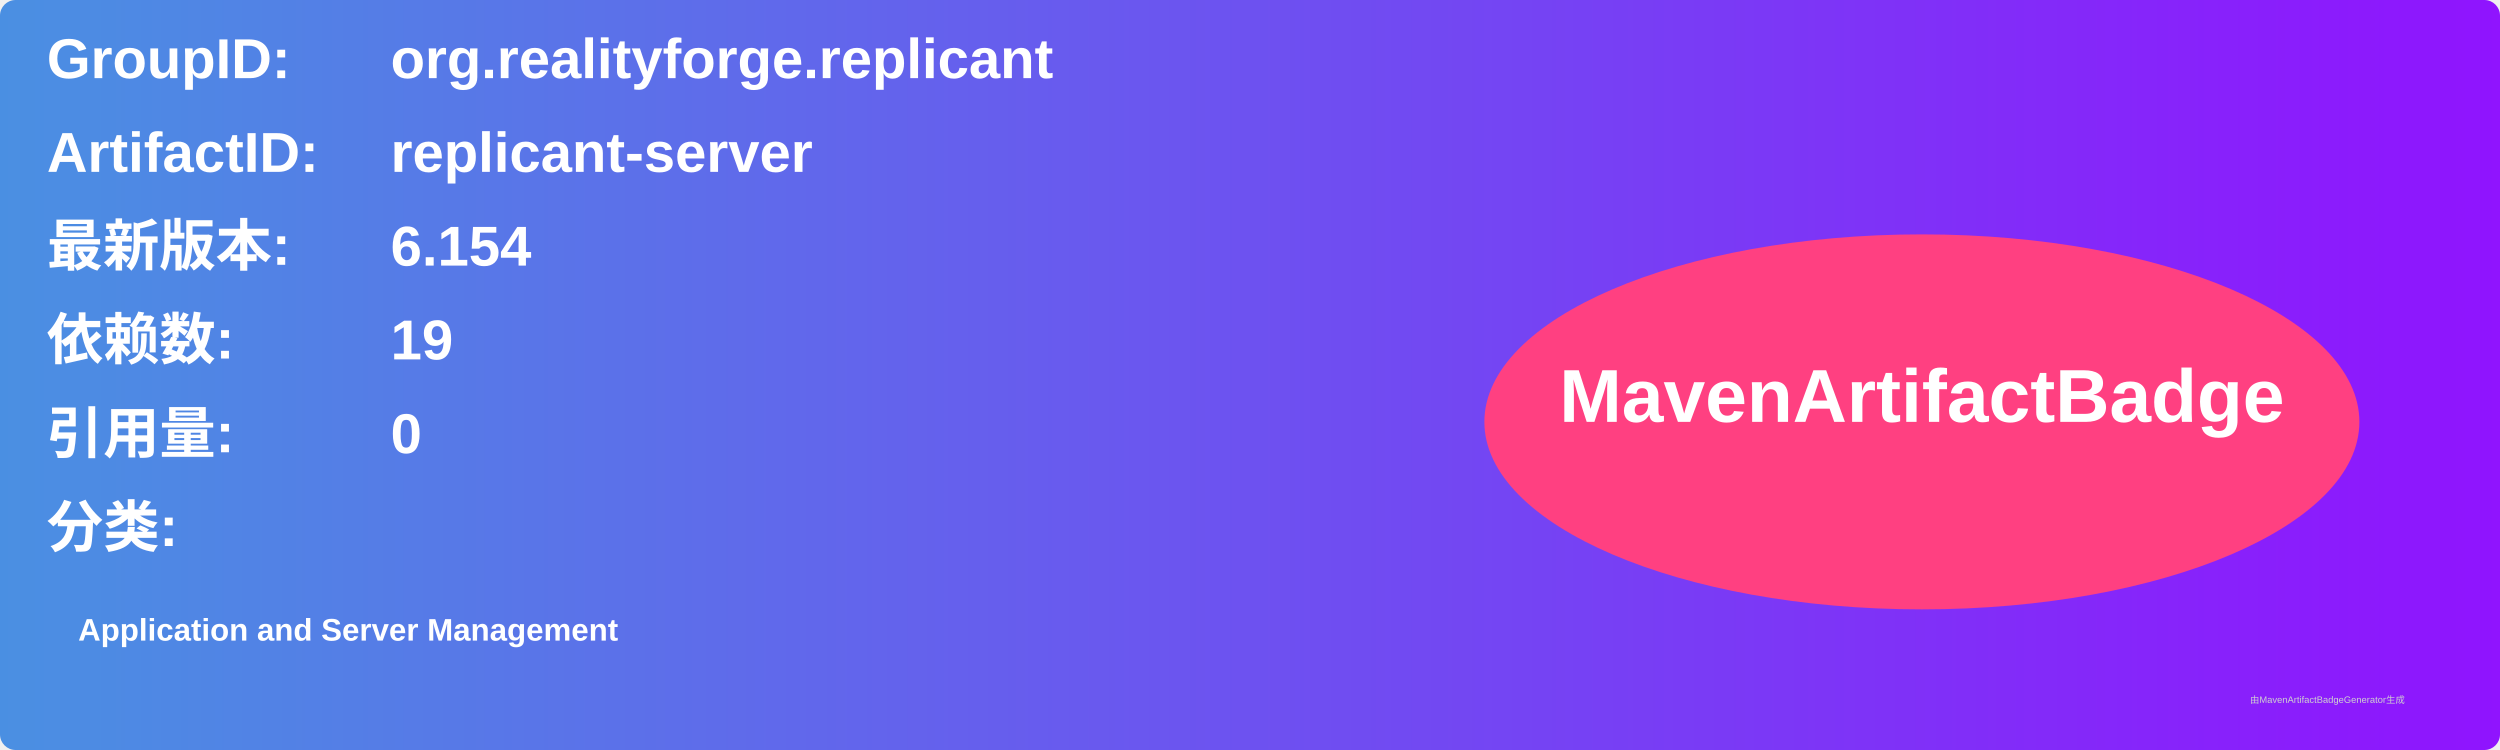
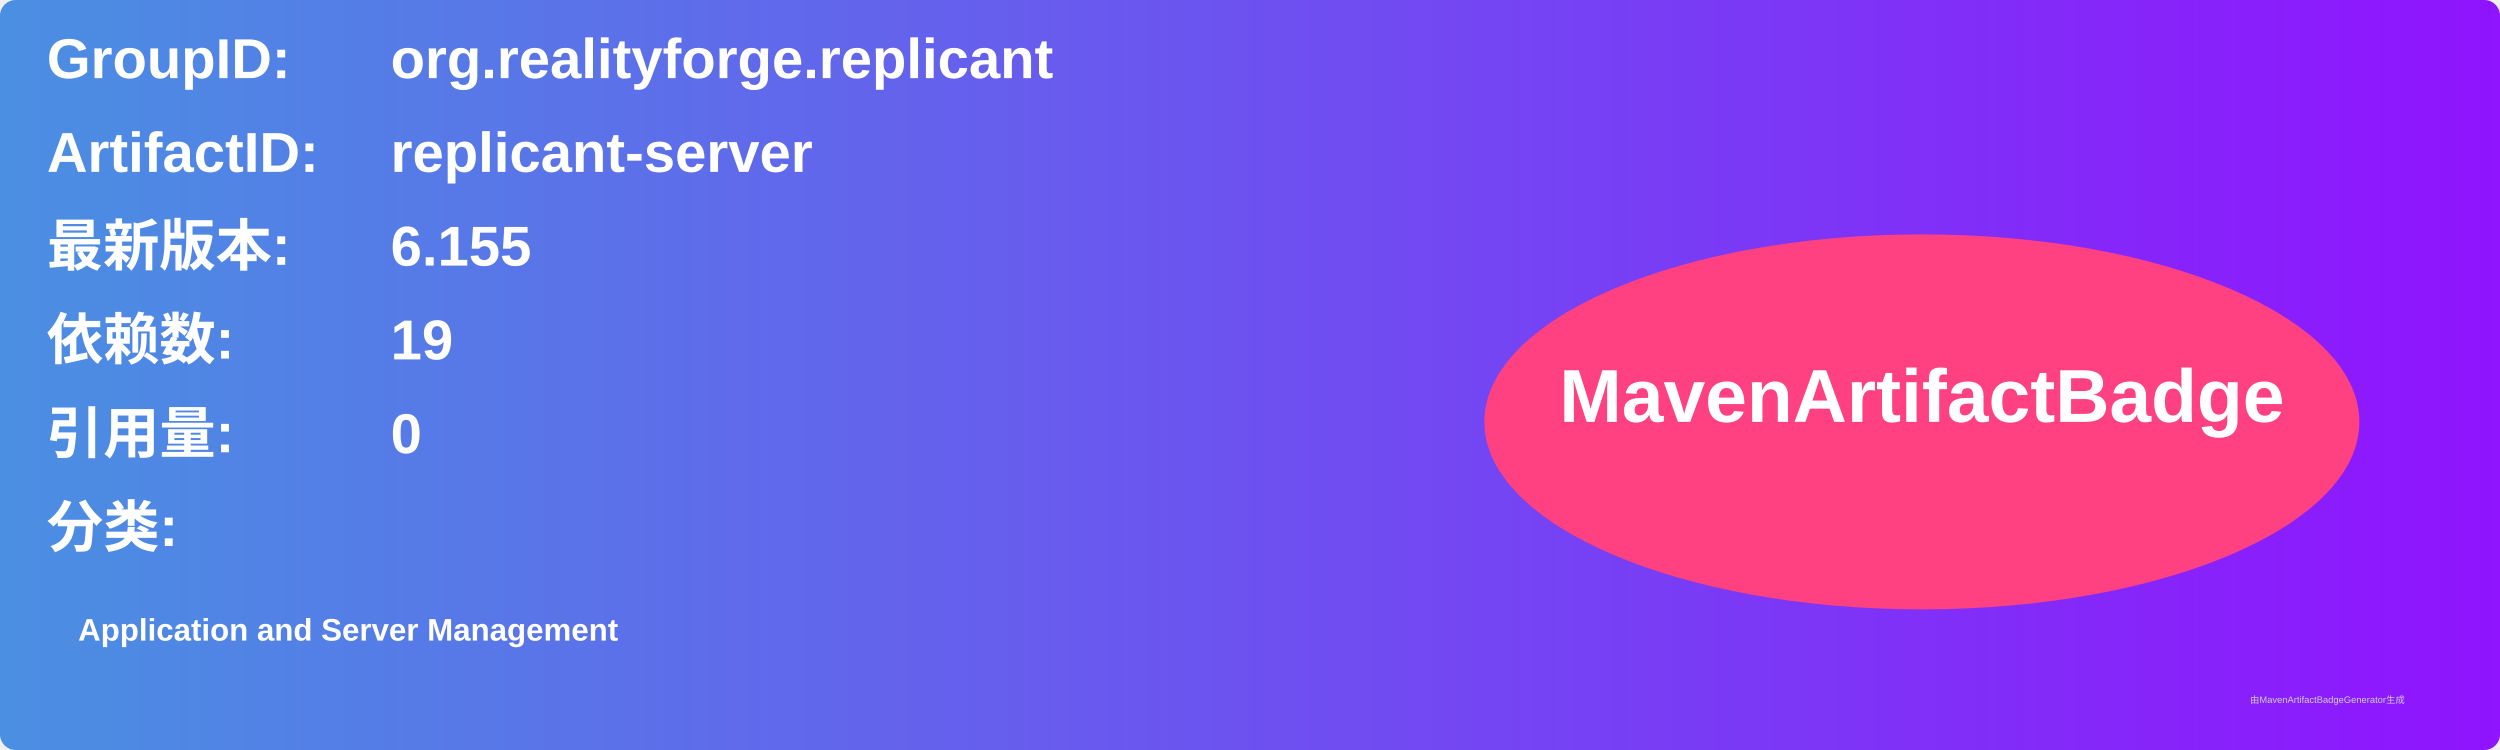
<svg xmlns="http://www.w3.org/2000/svg" width="800" height="240" viewBox="0 0 800 240">
  <linearGradient id="grad" x1="0%" y1="0%" x2="100%" y2="0%">
    <stop offset="0%" stop-color="#4a90e2" />
    <stop offset="100%" stop-color="#9013fe" />
  </linearGradient>
  <rect width="100%" height="100%" rx="5" ry="5" fill="url(#grad)" />
  <g transform="translate(15, 15)">
    <text x="0" y="10" font-family="Arial" font-size="18" fill="white" font-weight="bold" width="260">GroupID:</text>
    <text x="110" y="10" font-family="Arial" font-size="18" fill="white" font-weight="bold" width="460">org.realityforge.replicant</text>
    <text x="0" y="40" font-family="Arial" font-size="18" fill="white" font-weight="bold" width="260">ArtifactID:</text>
    <text x="110" y="40" font-family="Arial" font-size="18" fill="white" font-weight="bold" width="460">replicant-server</text>
    <text x="0" y="70" font-family="Arial" font-size="18" fill="white" font-weight="bold">最新版本:</text>
    <text x="110" y="70" font-family="Arial" font-size="18" fill="white" font-weight="bold">
-       <tspan font-weight="bold">6.154</tspan>
+       <tspan font-weight="bold">6.155</tspan>
    </text>
    <text x="0" y="100" font-family="Arial" font-size="18" fill="white" font-weight="bold">依赖数: </text>
    <text x="110" y="100" font-family="Arial" font-size="18" fill="white">
      <tspan font-weight="bold">19</tspan>
    </text>
    <text x="0" y="130" font-family="Arial" font-size="18" fill="white" font-weight="bold">引用量: </text>
    <text x="110" y="130" font-family="Arial" font-size="18" fill="white">
      <tspan font-weight="bold">0</tspan>
    </text>
    <text x="0" y="160" font-family="Arial" font-size="18" fill="white" font-weight="bold">分类:</text>
    <text x="10" y="190" font-family="Arial" font-size="10" fill="white">
      <tspan font-weight="bold">Application and Server Management</tspan>
    </text>
    <ellipse cx="600" cy="120" rx="140" ry="60" fill="#ff4081" />
    <text x="600" y="120" text-anchor="middle" font-family="Arial" font-size="24" fill="white" font-weight="bold">MavenArtifactBadge</text>
  </g>
  <text x="720" y="225" font-family="Arial" font-size="3" fill="#d0d0d0">由MavenArtifactBadgeGenerator生成</text>
</svg>
